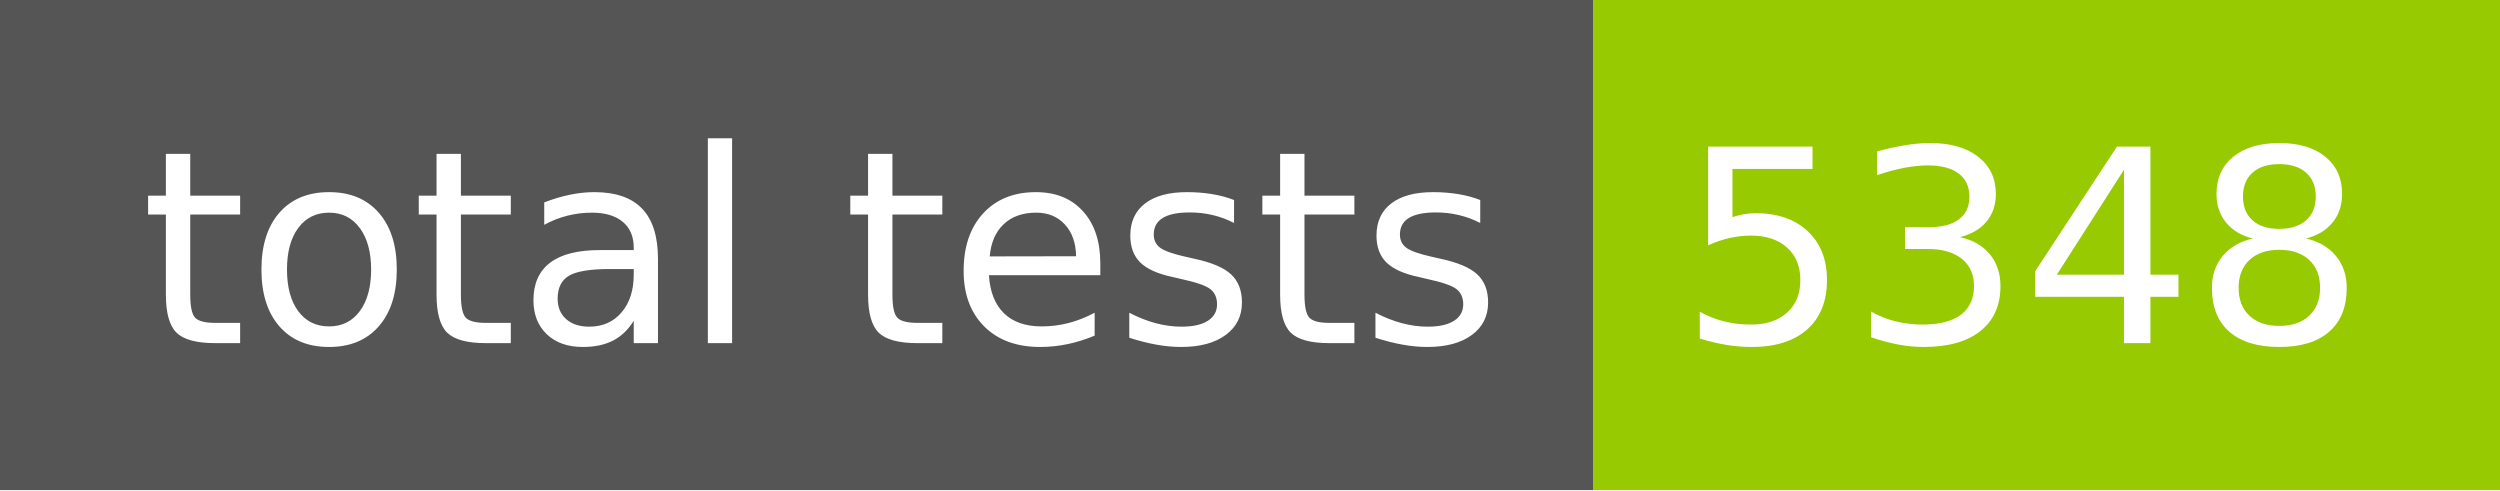
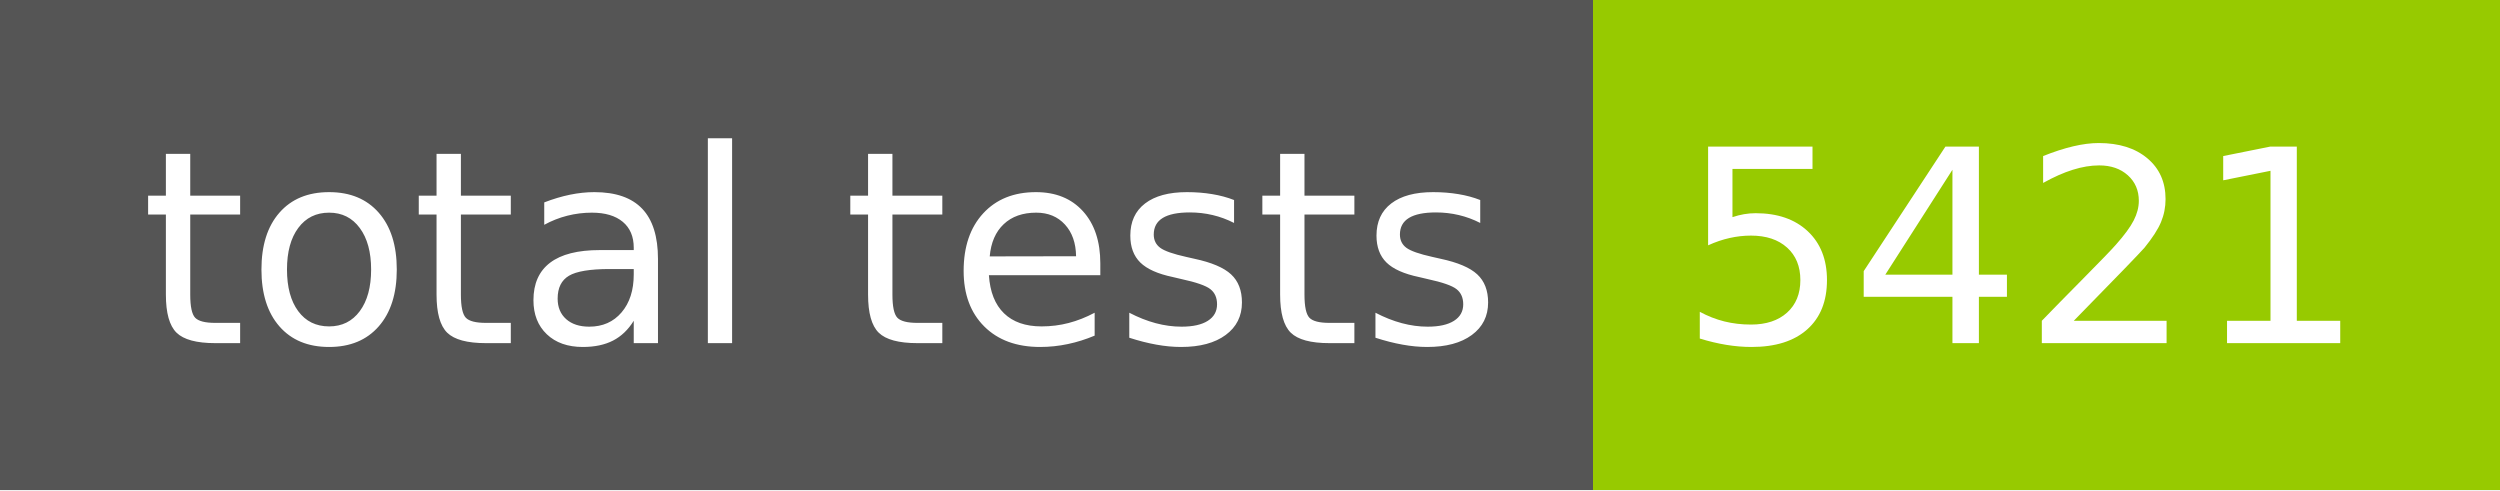
- <svg xmlns="http://www.w3.org/2000/svg" width="102" height="20" role="img" aria-label="total tests: 5348">
+ <svg xmlns="http://www.w3.org/2000/svg" width="102" height="20" role="img" aria-label="total tests: 5421">
  <g shape-rendering="crispEdges">
    <rect width="65" height="20" fill="#555" />
    <rect x="65" width="37" height="20" fill="#97ca00" />
  </g>
  <g fill="#fff" text-anchor="middle" font-family="Verdana,Geneva,DejaVu Sans,sans-serif" text-rendering="geometricPrecision" font-size="110">
    <text x="335" y="140" transform="scale(.1)" fill="#fff" textLength="550">total tests</text>
-     <text x="825" y="140" transform="scale(.1)" fill="#fff" textLength="270">5348</text>
+     <text x="825" y="140" transform="scale(.1)" fill="#fff" textLength="270">5421</text>
  </g>
</svg>
